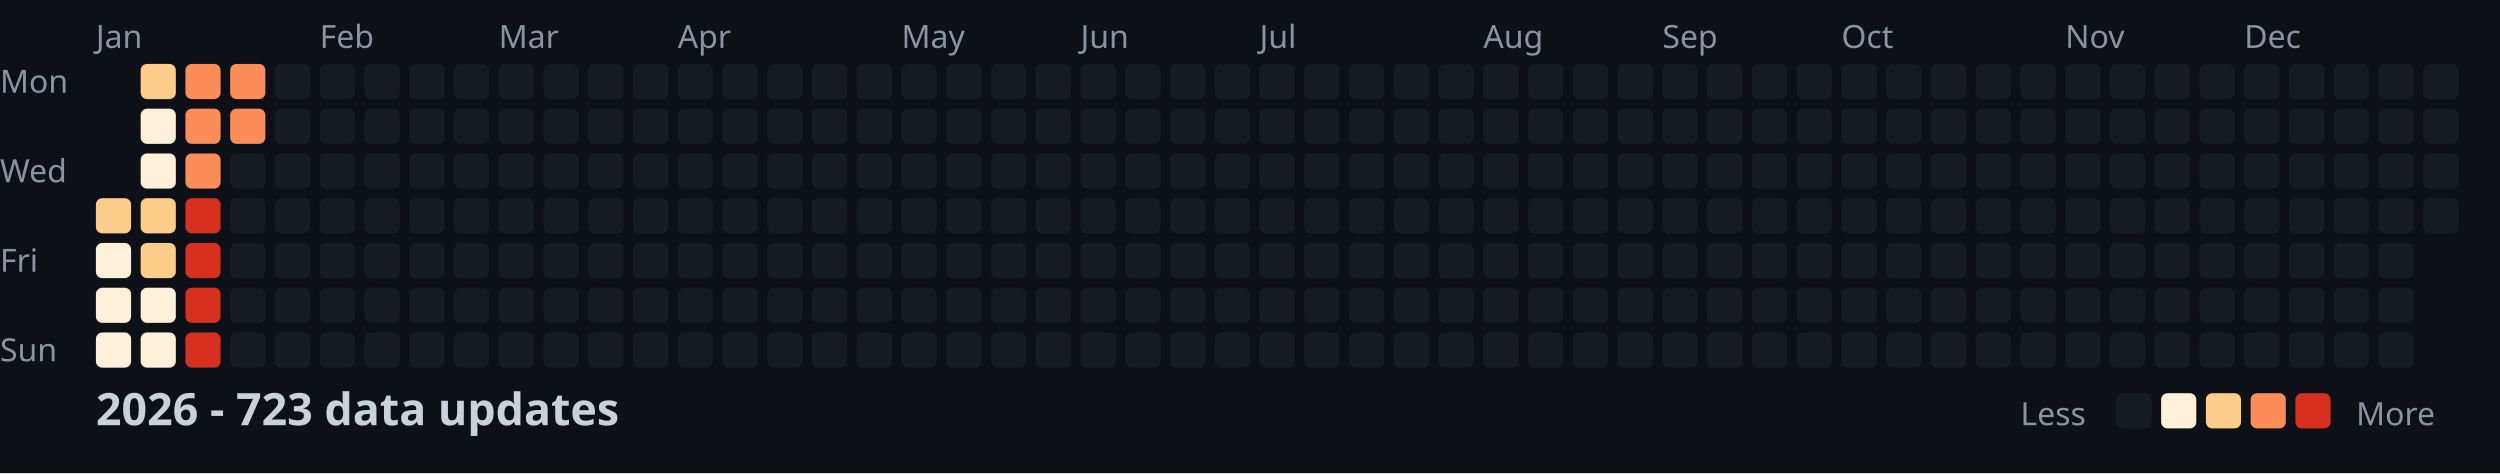
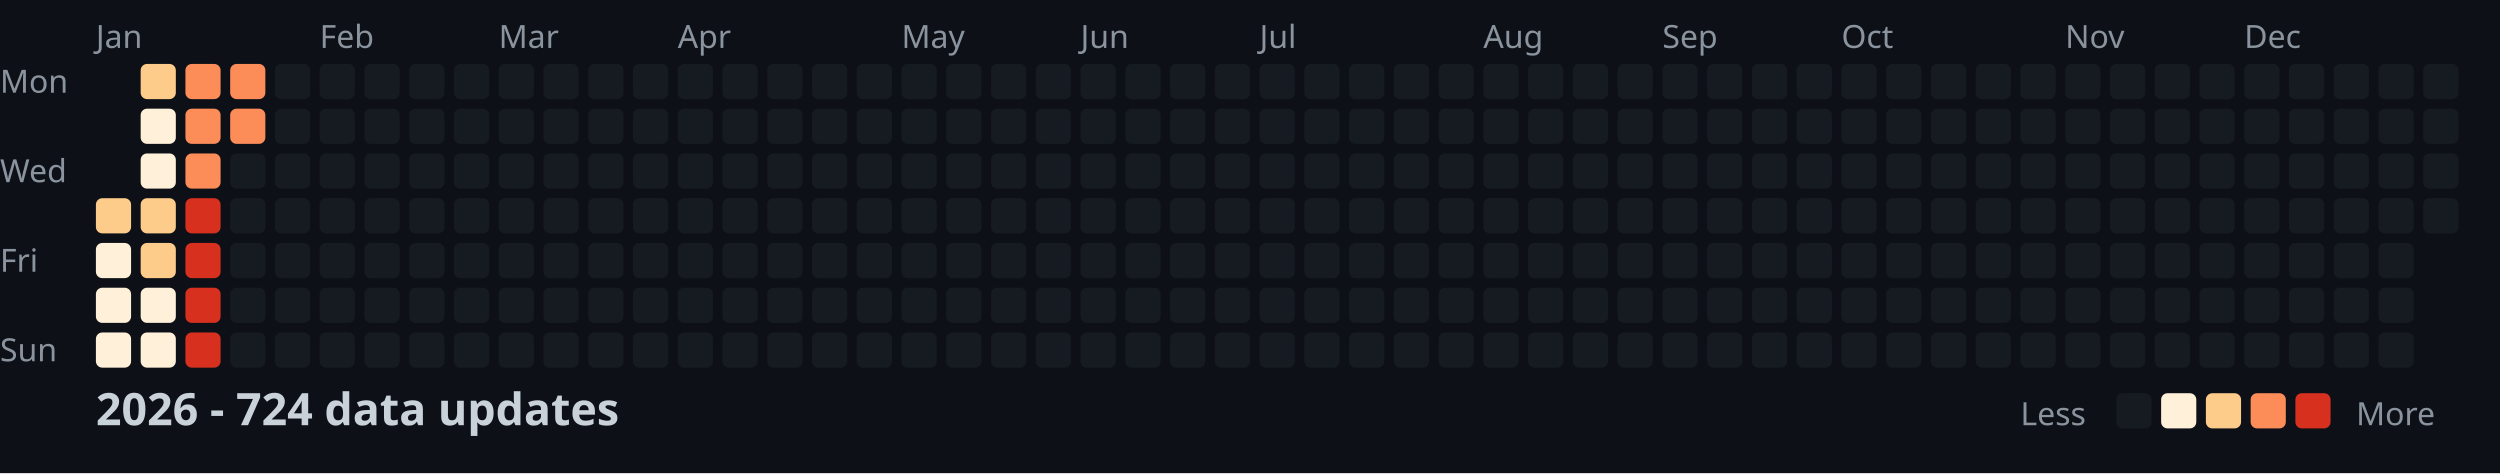
<svg xmlns="http://www.w3.org/2000/svg" width="782" height="148">
  <style>
    .month { font: 10px sans-serif; fill: #8b949e; }
    .day { font: 10px sans-serif; fill: #8b949e; }
    .title { font: bold 14px sans-serif; fill: #c9d1d9; }
    .legend { font: 10px sans-serif; fill: #8b949e; }
  </style>
  <rect width="100%" height="100%" fill="#0d1117" />
  <text x="0" y="29" class="day">Mon</text>
  <text x="0" y="57" class="day">Wed</text>
  <text x="0" y="85" class="day">Fri</text>
  <text x="0" y="113" class="day">Sun</text>
  <text x="30" y="15" class="month">Jan</text>
  <text x="100" y="15" class="month">Feb</text>
  <text x="156" y="15" class="month">Mar</text>
  <text x="212" y="15" class="month">Apr</text>
  <text x="282" y="15" class="month">May</text>
  <text x="338" y="15" class="month">Jun</text>
  <text x="394" y="15" class="month">Jul</text>
  <text x="464" y="15" class="month">Aug</text>
  <text x="520" y="15" class="month">Sep</text>
  <text x="576" y="15" class="month">Oct</text>
  <text x="646" y="15" class="month">Nov</text>
  <text x="702" y="15" class="month">Dec</text>
  <rect x="30" y="62" width="11" height="11" fill="#fdcc8a" rx="2" />
  <rect x="30" y="76" width="11" height="11" fill="#fef0d9" rx="2" />
  <rect x="30" y="90" width="11" height="11" fill="#fef0d9" rx="2" />
  <rect x="30" y="104" width="11" height="11" fill="#fef0d9" rx="2" />
  <rect x="44" y="20" width="11" height="11" fill="#fdcc8a" rx="2" />
  <rect x="44" y="34" width="11" height="11" fill="#fef0d9" rx="2" />
  <rect x="44" y="48" width="11" height="11" fill="#fef0d9" rx="2" />
  <rect x="44" y="62" width="11" height="11" fill="#fdcc8a" rx="2" />
  <rect x="44" y="76" width="11" height="11" fill="#fdcc8a" rx="2" />
  <rect x="44" y="90" width="11" height="11" fill="#fef0d9" rx="2" />
  <rect x="44" y="104" width="11" height="11" fill="#fef0d9" rx="2" />
  <rect x="58" y="20" width="11" height="11" fill="#fc8d59" rx="2" />
  <rect x="58" y="34" width="11" height="11" fill="#fc8d59" rx="2" />
  <rect x="58" y="48" width="11" height="11" fill="#fc8d59" rx="2" />
  <rect x="58" y="62" width="11" height="11" fill="#d7301f" rx="2" />
  <rect x="58" y="76" width="11" height="11" fill="#d7301f" rx="2" />
  <rect x="58" y="90" width="11" height="11" fill="#d7301f" rx="2" />
  <rect x="58" y="104" width="11" height="11" fill="#d7301f" rx="2" />
  <rect x="72" y="20" width="11" height="11" fill="#fc8d59" rx="2" />
  <rect x="72" y="34" width="11" height="11" fill="#fc8d59" rx="2" />
  <rect x="72" y="48" width="11" height="11" fill="#161b22" rx="2" />
  <rect x="72" y="62" width="11" height="11" fill="#161b22" rx="2" />
  <rect x="72" y="76" width="11" height="11" fill="#161b22" rx="2" />
  <rect x="72" y="90" width="11" height="11" fill="#161b22" rx="2" />
  <rect x="72" y="104" width="11" height="11" fill="#161b22" rx="2" />
  <rect x="86" y="20" width="11" height="11" fill="#161b22" rx="2" />
  <rect x="86" y="34" width="11" height="11" fill="#161b22" rx="2" />
  <rect x="86" y="48" width="11" height="11" fill="#161b22" rx="2" />
  <rect x="86" y="62" width="11" height="11" fill="#161b22" rx="2" />
  <rect x="86" y="76" width="11" height="11" fill="#161b22" rx="2" />
  <rect x="86" y="90" width="11" height="11" fill="#161b22" rx="2" />
  <rect x="86" y="104" width="11" height="11" fill="#161b22" rx="2" />
  <rect x="100" y="20" width="11" height="11" fill="#161b22" rx="2" />
  <rect x="100" y="34" width="11" height="11" fill="#161b22" rx="2" />
  <rect x="100" y="48" width="11" height="11" fill="#161b22" rx="2" />
  <rect x="100" y="62" width="11" height="11" fill="#161b22" rx="2" />
  <rect x="100" y="76" width="11" height="11" fill="#161b22" rx="2" />
  <rect x="100" y="90" width="11" height="11" fill="#161b22" rx="2" />
  <rect x="100" y="104" width="11" height="11" fill="#161b22" rx="2" />
  <rect x="114" y="20" width="11" height="11" fill="#161b22" rx="2" />
  <rect x="114" y="34" width="11" height="11" fill="#161b22" rx="2" />
  <rect x="114" y="48" width="11" height="11" fill="#161b22" rx="2" />
  <rect x="114" y="62" width="11" height="11" fill="#161b22" rx="2" />
  <rect x="114" y="76" width="11" height="11" fill="#161b22" rx="2" />
  <rect x="114" y="90" width="11" height="11" fill="#161b22" rx="2" />
  <rect x="114" y="104" width="11" height="11" fill="#161b22" rx="2" />
  <rect x="128" y="20" width="11" height="11" fill="#161b22" rx="2" />
  <rect x="128" y="34" width="11" height="11" fill="#161b22" rx="2" />
  <rect x="128" y="48" width="11" height="11" fill="#161b22" rx="2" />
  <rect x="128" y="62" width="11" height="11" fill="#161b22" rx="2" />
  <rect x="128" y="76" width="11" height="11" fill="#161b22" rx="2" />
  <rect x="128" y="90" width="11" height="11" fill="#161b22" rx="2" />
  <rect x="128" y="104" width="11" height="11" fill="#161b22" rx="2" />
  <rect x="142" y="20" width="11" height="11" fill="#161b22" rx="2" />
  <rect x="142" y="34" width="11" height="11" fill="#161b22" rx="2" />
  <rect x="142" y="48" width="11" height="11" fill="#161b22" rx="2" />
  <rect x="142" y="62" width="11" height="11" fill="#161b22" rx="2" />
  <rect x="142" y="76" width="11" height="11" fill="#161b22" rx="2" />
  <rect x="142" y="90" width="11" height="11" fill="#161b22" rx="2" />
  <rect x="142" y="104" width="11" height="11" fill="#161b22" rx="2" />
  <rect x="156" y="20" width="11" height="11" fill="#161b22" rx="2" />
  <rect x="156" y="34" width="11" height="11" fill="#161b22" rx="2" />
  <rect x="156" y="48" width="11" height="11" fill="#161b22" rx="2" />
  <rect x="156" y="62" width="11" height="11" fill="#161b22" rx="2" />
  <rect x="156" y="76" width="11" height="11" fill="#161b22" rx="2" />
  <rect x="156" y="90" width="11" height="11" fill="#161b22" rx="2" />
  <rect x="156" y="104" width="11" height="11" fill="#161b22" rx="2" />
  <rect x="170" y="20" width="11" height="11" fill="#161b22" rx="2" />
  <rect x="170" y="34" width="11" height="11" fill="#161b22" rx="2" />
  <rect x="170" y="48" width="11" height="11" fill="#161b22" rx="2" />
  <rect x="170" y="62" width="11" height="11" fill="#161b22" rx="2" />
  <rect x="170" y="76" width="11" height="11" fill="#161b22" rx="2" />
  <rect x="170" y="90" width="11" height="11" fill="#161b22" rx="2" />
  <rect x="170" y="104" width="11" height="11" fill="#161b22" rx="2" />
  <rect x="184" y="20" width="11" height="11" fill="#161b22" rx="2" />
  <rect x="184" y="34" width="11" height="11" fill="#161b22" rx="2" />
  <rect x="184" y="48" width="11" height="11" fill="#161b22" rx="2" />
  <rect x="184" y="62" width="11" height="11" fill="#161b22" rx="2" />
  <rect x="184" y="76" width="11" height="11" fill="#161b22" rx="2" />
  <rect x="184" y="90" width="11" height="11" fill="#161b22" rx="2" />
  <rect x="184" y="104" width="11" height="11" fill="#161b22" rx="2" />
  <rect x="198" y="20" width="11" height="11" fill="#161b22" rx="2" />
  <rect x="198" y="34" width="11" height="11" fill="#161b22" rx="2" />
  <rect x="198" y="48" width="11" height="11" fill="#161b22" rx="2" />
  <rect x="198" y="62" width="11" height="11" fill="#161b22" rx="2" />
  <rect x="198" y="76" width="11" height="11" fill="#161b22" rx="2" />
  <rect x="198" y="90" width="11" height="11" fill="#161b22" rx="2" />
  <rect x="198" y="104" width="11" height="11" fill="#161b22" rx="2" />
  <rect x="212" y="20" width="11" height="11" fill="#161b22" rx="2" />
  <rect x="212" y="34" width="11" height="11" fill="#161b22" rx="2" />
  <rect x="212" y="48" width="11" height="11" fill="#161b22" rx="2" />
  <rect x="212" y="62" width="11" height="11" fill="#161b22" rx="2" />
  <rect x="212" y="76" width="11" height="11" fill="#161b22" rx="2" />
  <rect x="212" y="90" width="11" height="11" fill="#161b22" rx="2" />
  <rect x="212" y="104" width="11" height="11" fill="#161b22" rx="2" />
  <rect x="226" y="20" width="11" height="11" fill="#161b22" rx="2" />
  <rect x="226" y="34" width="11" height="11" fill="#161b22" rx="2" />
  <rect x="226" y="48" width="11" height="11" fill="#161b22" rx="2" />
  <rect x="226" y="62" width="11" height="11" fill="#161b22" rx="2" />
  <rect x="226" y="76" width="11" height="11" fill="#161b22" rx="2" />
  <rect x="226" y="90" width="11" height="11" fill="#161b22" rx="2" />
  <rect x="226" y="104" width="11" height="11" fill="#161b22" rx="2" />
  <rect x="240" y="20" width="11" height="11" fill="#161b22" rx="2" />
  <rect x="240" y="34" width="11" height="11" fill="#161b22" rx="2" />
  <rect x="240" y="48" width="11" height="11" fill="#161b22" rx="2" />
  <rect x="240" y="62" width="11" height="11" fill="#161b22" rx="2" />
  <rect x="240" y="76" width="11" height="11" fill="#161b22" rx="2" />
  <rect x="240" y="90" width="11" height="11" fill="#161b22" rx="2" />
  <rect x="240" y="104" width="11" height="11" fill="#161b22" rx="2" />
  <rect x="254" y="20" width="11" height="11" fill="#161b22" rx="2" />
  <rect x="254" y="34" width="11" height="11" fill="#161b22" rx="2" />
  <rect x="254" y="48" width="11" height="11" fill="#161b22" rx="2" />
  <rect x="254" y="62" width="11" height="11" fill="#161b22" rx="2" />
  <rect x="254" y="76" width="11" height="11" fill="#161b22" rx="2" />
  <rect x="254" y="90" width="11" height="11" fill="#161b22" rx="2" />
  <rect x="254" y="104" width="11" height="11" fill="#161b22" rx="2" />
  <rect x="268" y="20" width="11" height="11" fill="#161b22" rx="2" />
  <rect x="268" y="34" width="11" height="11" fill="#161b22" rx="2" />
  <rect x="268" y="48" width="11" height="11" fill="#161b22" rx="2" />
  <rect x="268" y="62" width="11" height="11" fill="#161b22" rx="2" />
  <rect x="268" y="76" width="11" height="11" fill="#161b22" rx="2" />
  <rect x="268" y="90" width="11" height="11" fill="#161b22" rx="2" />
  <rect x="268" y="104" width="11" height="11" fill="#161b22" rx="2" />
  <rect x="282" y="20" width="11" height="11" fill="#161b22" rx="2" />
  <rect x="282" y="34" width="11" height="11" fill="#161b22" rx="2" />
  <rect x="282" y="48" width="11" height="11" fill="#161b22" rx="2" />
  <rect x="282" y="62" width="11" height="11" fill="#161b22" rx="2" />
  <rect x="282" y="76" width="11" height="11" fill="#161b22" rx="2" />
  <rect x="282" y="90" width="11" height="11" fill="#161b22" rx="2" />
  <rect x="282" y="104" width="11" height="11" fill="#161b22" rx="2" />
  <rect x="296" y="20" width="11" height="11" fill="#161b22" rx="2" />
  <rect x="296" y="34" width="11" height="11" fill="#161b22" rx="2" />
  <rect x="296" y="48" width="11" height="11" fill="#161b22" rx="2" />
  <rect x="296" y="62" width="11" height="11" fill="#161b22" rx="2" />
  <rect x="296" y="76" width="11" height="11" fill="#161b22" rx="2" />
  <rect x="296" y="90" width="11" height="11" fill="#161b22" rx="2" />
  <rect x="296" y="104" width="11" height="11" fill="#161b22" rx="2" />
  <rect x="310" y="20" width="11" height="11" fill="#161b22" rx="2" />
  <rect x="310" y="34" width="11" height="11" fill="#161b22" rx="2" />
  <rect x="310" y="48" width="11" height="11" fill="#161b22" rx="2" />
  <rect x="310" y="62" width="11" height="11" fill="#161b22" rx="2" />
  <rect x="310" y="76" width="11" height="11" fill="#161b22" rx="2" />
  <rect x="310" y="90" width="11" height="11" fill="#161b22" rx="2" />
  <rect x="310" y="104" width="11" height="11" fill="#161b22" rx="2" />
  <rect x="324" y="20" width="11" height="11" fill="#161b22" rx="2" />
  <rect x="324" y="34" width="11" height="11" fill="#161b22" rx="2" />
  <rect x="324" y="48" width="11" height="11" fill="#161b22" rx="2" />
  <rect x="324" y="62" width="11" height="11" fill="#161b22" rx="2" />
  <rect x="324" y="76" width="11" height="11" fill="#161b22" rx="2" />
  <rect x="324" y="90" width="11" height="11" fill="#161b22" rx="2" />
  <rect x="324" y="104" width="11" height="11" fill="#161b22" rx="2" />
  <rect x="338" y="20" width="11" height="11" fill="#161b22" rx="2" />
  <rect x="338" y="34" width="11" height="11" fill="#161b22" rx="2" />
  <rect x="338" y="48" width="11" height="11" fill="#161b22" rx="2" />
  <rect x="338" y="62" width="11" height="11" fill="#161b22" rx="2" />
  <rect x="338" y="76" width="11" height="11" fill="#161b22" rx="2" />
  <rect x="338" y="90" width="11" height="11" fill="#161b22" rx="2" />
  <rect x="338" y="104" width="11" height="11" fill="#161b22" rx="2" />
  <rect x="352" y="20" width="11" height="11" fill="#161b22" rx="2" />
  <rect x="352" y="34" width="11" height="11" fill="#161b22" rx="2" />
  <rect x="352" y="48" width="11" height="11" fill="#161b22" rx="2" />
  <rect x="352" y="62" width="11" height="11" fill="#161b22" rx="2" />
  <rect x="352" y="76" width="11" height="11" fill="#161b22" rx="2" />
  <rect x="352" y="90" width="11" height="11" fill="#161b22" rx="2" />
  <rect x="352" y="104" width="11" height="11" fill="#161b22" rx="2" />
  <rect x="366" y="20" width="11" height="11" fill="#161b22" rx="2" />
  <rect x="366" y="34" width="11" height="11" fill="#161b22" rx="2" />
  <rect x="366" y="48" width="11" height="11" fill="#161b22" rx="2" />
  <rect x="366" y="62" width="11" height="11" fill="#161b22" rx="2" />
  <rect x="366" y="76" width="11" height="11" fill="#161b22" rx="2" />
  <rect x="366" y="90" width="11" height="11" fill="#161b22" rx="2" />
  <rect x="366" y="104" width="11" height="11" fill="#161b22" rx="2" />
  <rect x="380" y="20" width="11" height="11" fill="#161b22" rx="2" />
  <rect x="380" y="34" width="11" height="11" fill="#161b22" rx="2" />
  <rect x="380" y="48" width="11" height="11" fill="#161b22" rx="2" />
  <rect x="380" y="62" width="11" height="11" fill="#161b22" rx="2" />
  <rect x="380" y="76" width="11" height="11" fill="#161b22" rx="2" />
  <rect x="380" y="90" width="11" height="11" fill="#161b22" rx="2" />
  <rect x="380" y="104" width="11" height="11" fill="#161b22" rx="2" />
  <rect x="394" y="20" width="11" height="11" fill="#161b22" rx="2" />
  <rect x="394" y="34" width="11" height="11" fill="#161b22" rx="2" />
  <rect x="394" y="48" width="11" height="11" fill="#161b22" rx="2" />
  <rect x="394" y="62" width="11" height="11" fill="#161b22" rx="2" />
  <rect x="394" y="76" width="11" height="11" fill="#161b22" rx="2" />
  <rect x="394" y="90" width="11" height="11" fill="#161b22" rx="2" />
  <rect x="394" y="104" width="11" height="11" fill="#161b22" rx="2" />
  <rect x="408" y="20" width="11" height="11" fill="#161b22" rx="2" />
  <rect x="408" y="34" width="11" height="11" fill="#161b22" rx="2" />
  <rect x="408" y="48" width="11" height="11" fill="#161b22" rx="2" />
  <rect x="408" y="62" width="11" height="11" fill="#161b22" rx="2" />
  <rect x="408" y="76" width="11" height="11" fill="#161b22" rx="2" />
  <rect x="408" y="90" width="11" height="11" fill="#161b22" rx="2" />
  <rect x="408" y="104" width="11" height="11" fill="#161b22" rx="2" />
  <rect x="422" y="20" width="11" height="11" fill="#161b22" rx="2" />
  <rect x="422" y="34" width="11" height="11" fill="#161b22" rx="2" />
  <rect x="422" y="48" width="11" height="11" fill="#161b22" rx="2" />
  <rect x="422" y="62" width="11" height="11" fill="#161b22" rx="2" />
  <rect x="422" y="76" width="11" height="11" fill="#161b22" rx="2" />
  <rect x="422" y="90" width="11" height="11" fill="#161b22" rx="2" />
  <rect x="422" y="104" width="11" height="11" fill="#161b22" rx="2" />
  <rect x="436" y="20" width="11" height="11" fill="#161b22" rx="2" />
  <rect x="436" y="34" width="11" height="11" fill="#161b22" rx="2" />
  <rect x="436" y="48" width="11" height="11" fill="#161b22" rx="2" />
  <rect x="436" y="62" width="11" height="11" fill="#161b22" rx="2" />
  <rect x="436" y="76" width="11" height="11" fill="#161b22" rx="2" />
  <rect x="436" y="90" width="11" height="11" fill="#161b22" rx="2" />
  <rect x="436" y="104" width="11" height="11" fill="#161b22" rx="2" />
  <rect x="450" y="20" width="11" height="11" fill="#161b22" rx="2" />
  <rect x="450" y="34" width="11" height="11" fill="#161b22" rx="2" />
  <rect x="450" y="48" width="11" height="11" fill="#161b22" rx="2" />
  <rect x="450" y="62" width="11" height="11" fill="#161b22" rx="2" />
  <rect x="450" y="76" width="11" height="11" fill="#161b22" rx="2" />
  <rect x="450" y="90" width="11" height="11" fill="#161b22" rx="2" />
  <rect x="450" y="104" width="11" height="11" fill="#161b22" rx="2" />
  <rect x="464" y="20" width="11" height="11" fill="#161b22" rx="2" />
  <rect x="464" y="34" width="11" height="11" fill="#161b22" rx="2" />
  <rect x="464" y="48" width="11" height="11" fill="#161b22" rx="2" />
  <rect x="464" y="62" width="11" height="11" fill="#161b22" rx="2" />
  <rect x="464" y="76" width="11" height="11" fill="#161b22" rx="2" />
  <rect x="464" y="90" width="11" height="11" fill="#161b22" rx="2" />
  <rect x="464" y="104" width="11" height="11" fill="#161b22" rx="2" />
  <rect x="478" y="20" width="11" height="11" fill="#161b22" rx="2" />
  <rect x="478" y="34" width="11" height="11" fill="#161b22" rx="2" />
  <rect x="478" y="48" width="11" height="11" fill="#161b22" rx="2" />
  <rect x="478" y="62" width="11" height="11" fill="#161b22" rx="2" />
  <rect x="478" y="76" width="11" height="11" fill="#161b22" rx="2" />
  <rect x="478" y="90" width="11" height="11" fill="#161b22" rx="2" />
  <rect x="478" y="104" width="11" height="11" fill="#161b22" rx="2" />
  <rect x="492" y="20" width="11" height="11" fill="#161b22" rx="2" />
  <rect x="492" y="34" width="11" height="11" fill="#161b22" rx="2" />
  <rect x="492" y="48" width="11" height="11" fill="#161b22" rx="2" />
  <rect x="492" y="62" width="11" height="11" fill="#161b22" rx="2" />
  <rect x="492" y="76" width="11" height="11" fill="#161b22" rx="2" />
  <rect x="492" y="90" width="11" height="11" fill="#161b22" rx="2" />
  <rect x="492" y="104" width="11" height="11" fill="#161b22" rx="2" />
  <rect x="506" y="20" width="11" height="11" fill="#161b22" rx="2" />
  <rect x="506" y="34" width="11" height="11" fill="#161b22" rx="2" />
  <rect x="506" y="48" width="11" height="11" fill="#161b22" rx="2" />
  <rect x="506" y="62" width="11" height="11" fill="#161b22" rx="2" />
  <rect x="506" y="76" width="11" height="11" fill="#161b22" rx="2" />
  <rect x="506" y="90" width="11" height="11" fill="#161b22" rx="2" />
  <rect x="506" y="104" width="11" height="11" fill="#161b22" rx="2" />
  <rect x="520" y="20" width="11" height="11" fill="#161b22" rx="2" />
  <rect x="520" y="34" width="11" height="11" fill="#161b22" rx="2" />
  <rect x="520" y="48" width="11" height="11" fill="#161b22" rx="2" />
  <rect x="520" y="62" width="11" height="11" fill="#161b22" rx="2" />
  <rect x="520" y="76" width="11" height="11" fill="#161b22" rx="2" />
  <rect x="520" y="90" width="11" height="11" fill="#161b22" rx="2" />
  <rect x="520" y="104" width="11" height="11" fill="#161b22" rx="2" />
  <rect x="534" y="20" width="11" height="11" fill="#161b22" rx="2" />
  <rect x="534" y="34" width="11" height="11" fill="#161b22" rx="2" />
  <rect x="534" y="48" width="11" height="11" fill="#161b22" rx="2" />
  <rect x="534" y="62" width="11" height="11" fill="#161b22" rx="2" />
  <rect x="534" y="76" width="11" height="11" fill="#161b22" rx="2" />
  <rect x="534" y="90" width="11" height="11" fill="#161b22" rx="2" />
  <rect x="534" y="104" width="11" height="11" fill="#161b22" rx="2" />
  <rect x="548" y="20" width="11" height="11" fill="#161b22" rx="2" />
  <rect x="548" y="34" width="11" height="11" fill="#161b22" rx="2" />
  <rect x="548" y="48" width="11" height="11" fill="#161b22" rx="2" />
  <rect x="548" y="62" width="11" height="11" fill="#161b22" rx="2" />
  <rect x="548" y="76" width="11" height="11" fill="#161b22" rx="2" />
  <rect x="548" y="90" width="11" height="11" fill="#161b22" rx="2" />
  <rect x="548" y="104" width="11" height="11" fill="#161b22" rx="2" />
  <rect x="562" y="20" width="11" height="11" fill="#161b22" rx="2" />
  <rect x="562" y="34" width="11" height="11" fill="#161b22" rx="2" />
  <rect x="562" y="48" width="11" height="11" fill="#161b22" rx="2" />
  <rect x="562" y="62" width="11" height="11" fill="#161b22" rx="2" />
  <rect x="562" y="76" width="11" height="11" fill="#161b22" rx="2" />
  <rect x="562" y="90" width="11" height="11" fill="#161b22" rx="2" />
  <rect x="562" y="104" width="11" height="11" fill="#161b22" rx="2" />
  <rect x="576" y="20" width="11" height="11" fill="#161b22" rx="2" />
  <rect x="576" y="34" width="11" height="11" fill="#161b22" rx="2" />
  <rect x="576" y="48" width="11" height="11" fill="#161b22" rx="2" />
  <rect x="576" y="62" width="11" height="11" fill="#161b22" rx="2" />
  <rect x="576" y="76" width="11" height="11" fill="#161b22" rx="2" />
  <rect x="576" y="90" width="11" height="11" fill="#161b22" rx="2" />
  <rect x="576" y="104" width="11" height="11" fill="#161b22" rx="2" />
  <rect x="590" y="20" width="11" height="11" fill="#161b22" rx="2" />
  <rect x="590" y="34" width="11" height="11" fill="#161b22" rx="2" />
  <rect x="590" y="48" width="11" height="11" fill="#161b22" rx="2" />
  <rect x="590" y="62" width="11" height="11" fill="#161b22" rx="2" />
  <rect x="590" y="76" width="11" height="11" fill="#161b22" rx="2" />
  <rect x="590" y="90" width="11" height="11" fill="#161b22" rx="2" />
  <rect x="590" y="104" width="11" height="11" fill="#161b22" rx="2" />
  <rect x="604" y="20" width="11" height="11" fill="#161b22" rx="2" />
  <rect x="604" y="34" width="11" height="11" fill="#161b22" rx="2" />
  <rect x="604" y="48" width="11" height="11" fill="#161b22" rx="2" />
  <rect x="604" y="62" width="11" height="11" fill="#161b22" rx="2" />
  <rect x="604" y="76" width="11" height="11" fill="#161b22" rx="2" />
  <rect x="604" y="90" width="11" height="11" fill="#161b22" rx="2" />
  <rect x="604" y="104" width="11" height="11" fill="#161b22" rx="2" />
  <rect x="618" y="20" width="11" height="11" fill="#161b22" rx="2" />
  <rect x="618" y="34" width="11" height="11" fill="#161b22" rx="2" />
  <rect x="618" y="48" width="11" height="11" fill="#161b22" rx="2" />
  <rect x="618" y="62" width="11" height="11" fill="#161b22" rx="2" />
  <rect x="618" y="76" width="11" height="11" fill="#161b22" rx="2" />
  <rect x="618" y="90" width="11" height="11" fill="#161b22" rx="2" />
  <rect x="618" y="104" width="11" height="11" fill="#161b22" rx="2" />
  <rect x="632" y="20" width="11" height="11" fill="#161b22" rx="2" />
  <rect x="632" y="34" width="11" height="11" fill="#161b22" rx="2" />
  <rect x="632" y="48" width="11" height="11" fill="#161b22" rx="2" />
  <rect x="632" y="62" width="11" height="11" fill="#161b22" rx="2" />
  <rect x="632" y="76" width="11" height="11" fill="#161b22" rx="2" />
  <rect x="632" y="90" width="11" height="11" fill="#161b22" rx="2" />
  <rect x="632" y="104" width="11" height="11" fill="#161b22" rx="2" />
  <rect x="646" y="20" width="11" height="11" fill="#161b22" rx="2" />
  <rect x="646" y="34" width="11" height="11" fill="#161b22" rx="2" />
  <rect x="646" y="48" width="11" height="11" fill="#161b22" rx="2" />
  <rect x="646" y="62" width="11" height="11" fill="#161b22" rx="2" />
  <rect x="646" y="76" width="11" height="11" fill="#161b22" rx="2" />
  <rect x="646" y="90" width="11" height="11" fill="#161b22" rx="2" />
  <rect x="646" y="104" width="11" height="11" fill="#161b22" rx="2" />
  <rect x="660" y="20" width="11" height="11" fill="#161b22" rx="2" />
  <rect x="660" y="34" width="11" height="11" fill="#161b22" rx="2" />
  <rect x="660" y="48" width="11" height="11" fill="#161b22" rx="2" />
  <rect x="660" y="62" width="11" height="11" fill="#161b22" rx="2" />
  <rect x="660" y="76" width="11" height="11" fill="#161b22" rx="2" />
  <rect x="660" y="90" width="11" height="11" fill="#161b22" rx="2" />
  <rect x="660" y="104" width="11" height="11" fill="#161b22" rx="2" />
  <rect x="674" y="20" width="11" height="11" fill="#161b22" rx="2" />
  <rect x="674" y="34" width="11" height="11" fill="#161b22" rx="2" />
  <rect x="674" y="48" width="11" height="11" fill="#161b22" rx="2" />
  <rect x="674" y="62" width="11" height="11" fill="#161b22" rx="2" />
  <rect x="674" y="76" width="11" height="11" fill="#161b22" rx="2" />
  <rect x="674" y="90" width="11" height="11" fill="#161b22" rx="2" />
  <rect x="674" y="104" width="11" height="11" fill="#161b22" rx="2" />
  <rect x="688" y="20" width="11" height="11" fill="#161b22" rx="2" />
  <rect x="688" y="34" width="11" height="11" fill="#161b22" rx="2" />
  <rect x="688" y="48" width="11" height="11" fill="#161b22" rx="2" />
  <rect x="688" y="62" width="11" height="11" fill="#161b22" rx="2" />
  <rect x="688" y="76" width="11" height="11" fill="#161b22" rx="2" />
  <rect x="688" y="90" width="11" height="11" fill="#161b22" rx="2" />
  <rect x="688" y="104" width="11" height="11" fill="#161b22" rx="2" />
  <rect x="702" y="20" width="11" height="11" fill="#161b22" rx="2" />
  <rect x="702" y="34" width="11" height="11" fill="#161b22" rx="2" />
  <rect x="702" y="48" width="11" height="11" fill="#161b22" rx="2" />
  <rect x="702" y="62" width="11" height="11" fill="#161b22" rx="2" />
  <rect x="702" y="76" width="11" height="11" fill="#161b22" rx="2" />
  <rect x="702" y="90" width="11" height="11" fill="#161b22" rx="2" />
  <rect x="702" y="104" width="11" height="11" fill="#161b22" rx="2" />
  <rect x="716" y="20" width="11" height="11" fill="#161b22" rx="2" />
  <rect x="716" y="34" width="11" height="11" fill="#161b22" rx="2" />
  <rect x="716" y="48" width="11" height="11" fill="#161b22" rx="2" />
  <rect x="716" y="62" width="11" height="11" fill="#161b22" rx="2" />
  <rect x="716" y="76" width="11" height="11" fill="#161b22" rx="2" />
  <rect x="716" y="90" width="11" height="11" fill="#161b22" rx="2" />
  <rect x="716" y="104" width="11" height="11" fill="#161b22" rx="2" />
  <rect x="730" y="20" width="11" height="11" fill="#161b22" rx="2" />
  <rect x="730" y="34" width="11" height="11" fill="#161b22" rx="2" />
  <rect x="730" y="48" width="11" height="11" fill="#161b22" rx="2" />
  <rect x="730" y="62" width="11" height="11" fill="#161b22" rx="2" />
  <rect x="730" y="76" width="11" height="11" fill="#161b22" rx="2" />
  <rect x="730" y="90" width="11" height="11" fill="#161b22" rx="2" />
  <rect x="730" y="104" width="11" height="11" fill="#161b22" rx="2" />
  <rect x="744" y="20" width="11" height="11" fill="#161b22" rx="2" />
  <rect x="744" y="34" width="11" height="11" fill="#161b22" rx="2" />
  <rect x="744" y="48" width="11" height="11" fill="#161b22" rx="2" />
  <rect x="744" y="62" width="11" height="11" fill="#161b22" rx="2" />
  <rect x="744" y="76" width="11" height="11" fill="#161b22" rx="2" />
  <rect x="744" y="90" width="11" height="11" fill="#161b22" rx="2" />
  <rect x="744" y="104" width="11" height="11" fill="#161b22" rx="2" />
  <rect x="758" y="20" width="11" height="11" fill="#161b22" rx="2" />
  <rect x="758" y="34" width="11" height="11" fill="#161b22" rx="2" />
  <rect x="758" y="48" width="11" height="11" fill="#161b22" rx="2" />
  <rect x="758" y="62" width="11" height="11" fill="#161b22" rx="2" />
-   <text x="30" y="133" class="title">2026 - 723 data updates</text>
+   <text x="30" y="133" class="title">2026 - 724 data updates</text>
  <text x="632" y="133" class="legend">Less</text>
  <rect x="662" y="123" width="11" height="11" fill="#161b22" rx="2" />
  <rect x="676" y="123" width="11" height="11" fill="#fef0d9" rx="2" />
  <rect x="690" y="123" width="11" height="11" fill="#fdcc8a" rx="2" />
  <rect x="704" y="123" width="11" height="11" fill="#fc8d59" rx="2" />
  <rect x="718" y="123" width="11" height="11" fill="#d7301f" rx="2" />
  <text x="737" y="133" class="legend">More</text>
</svg>
